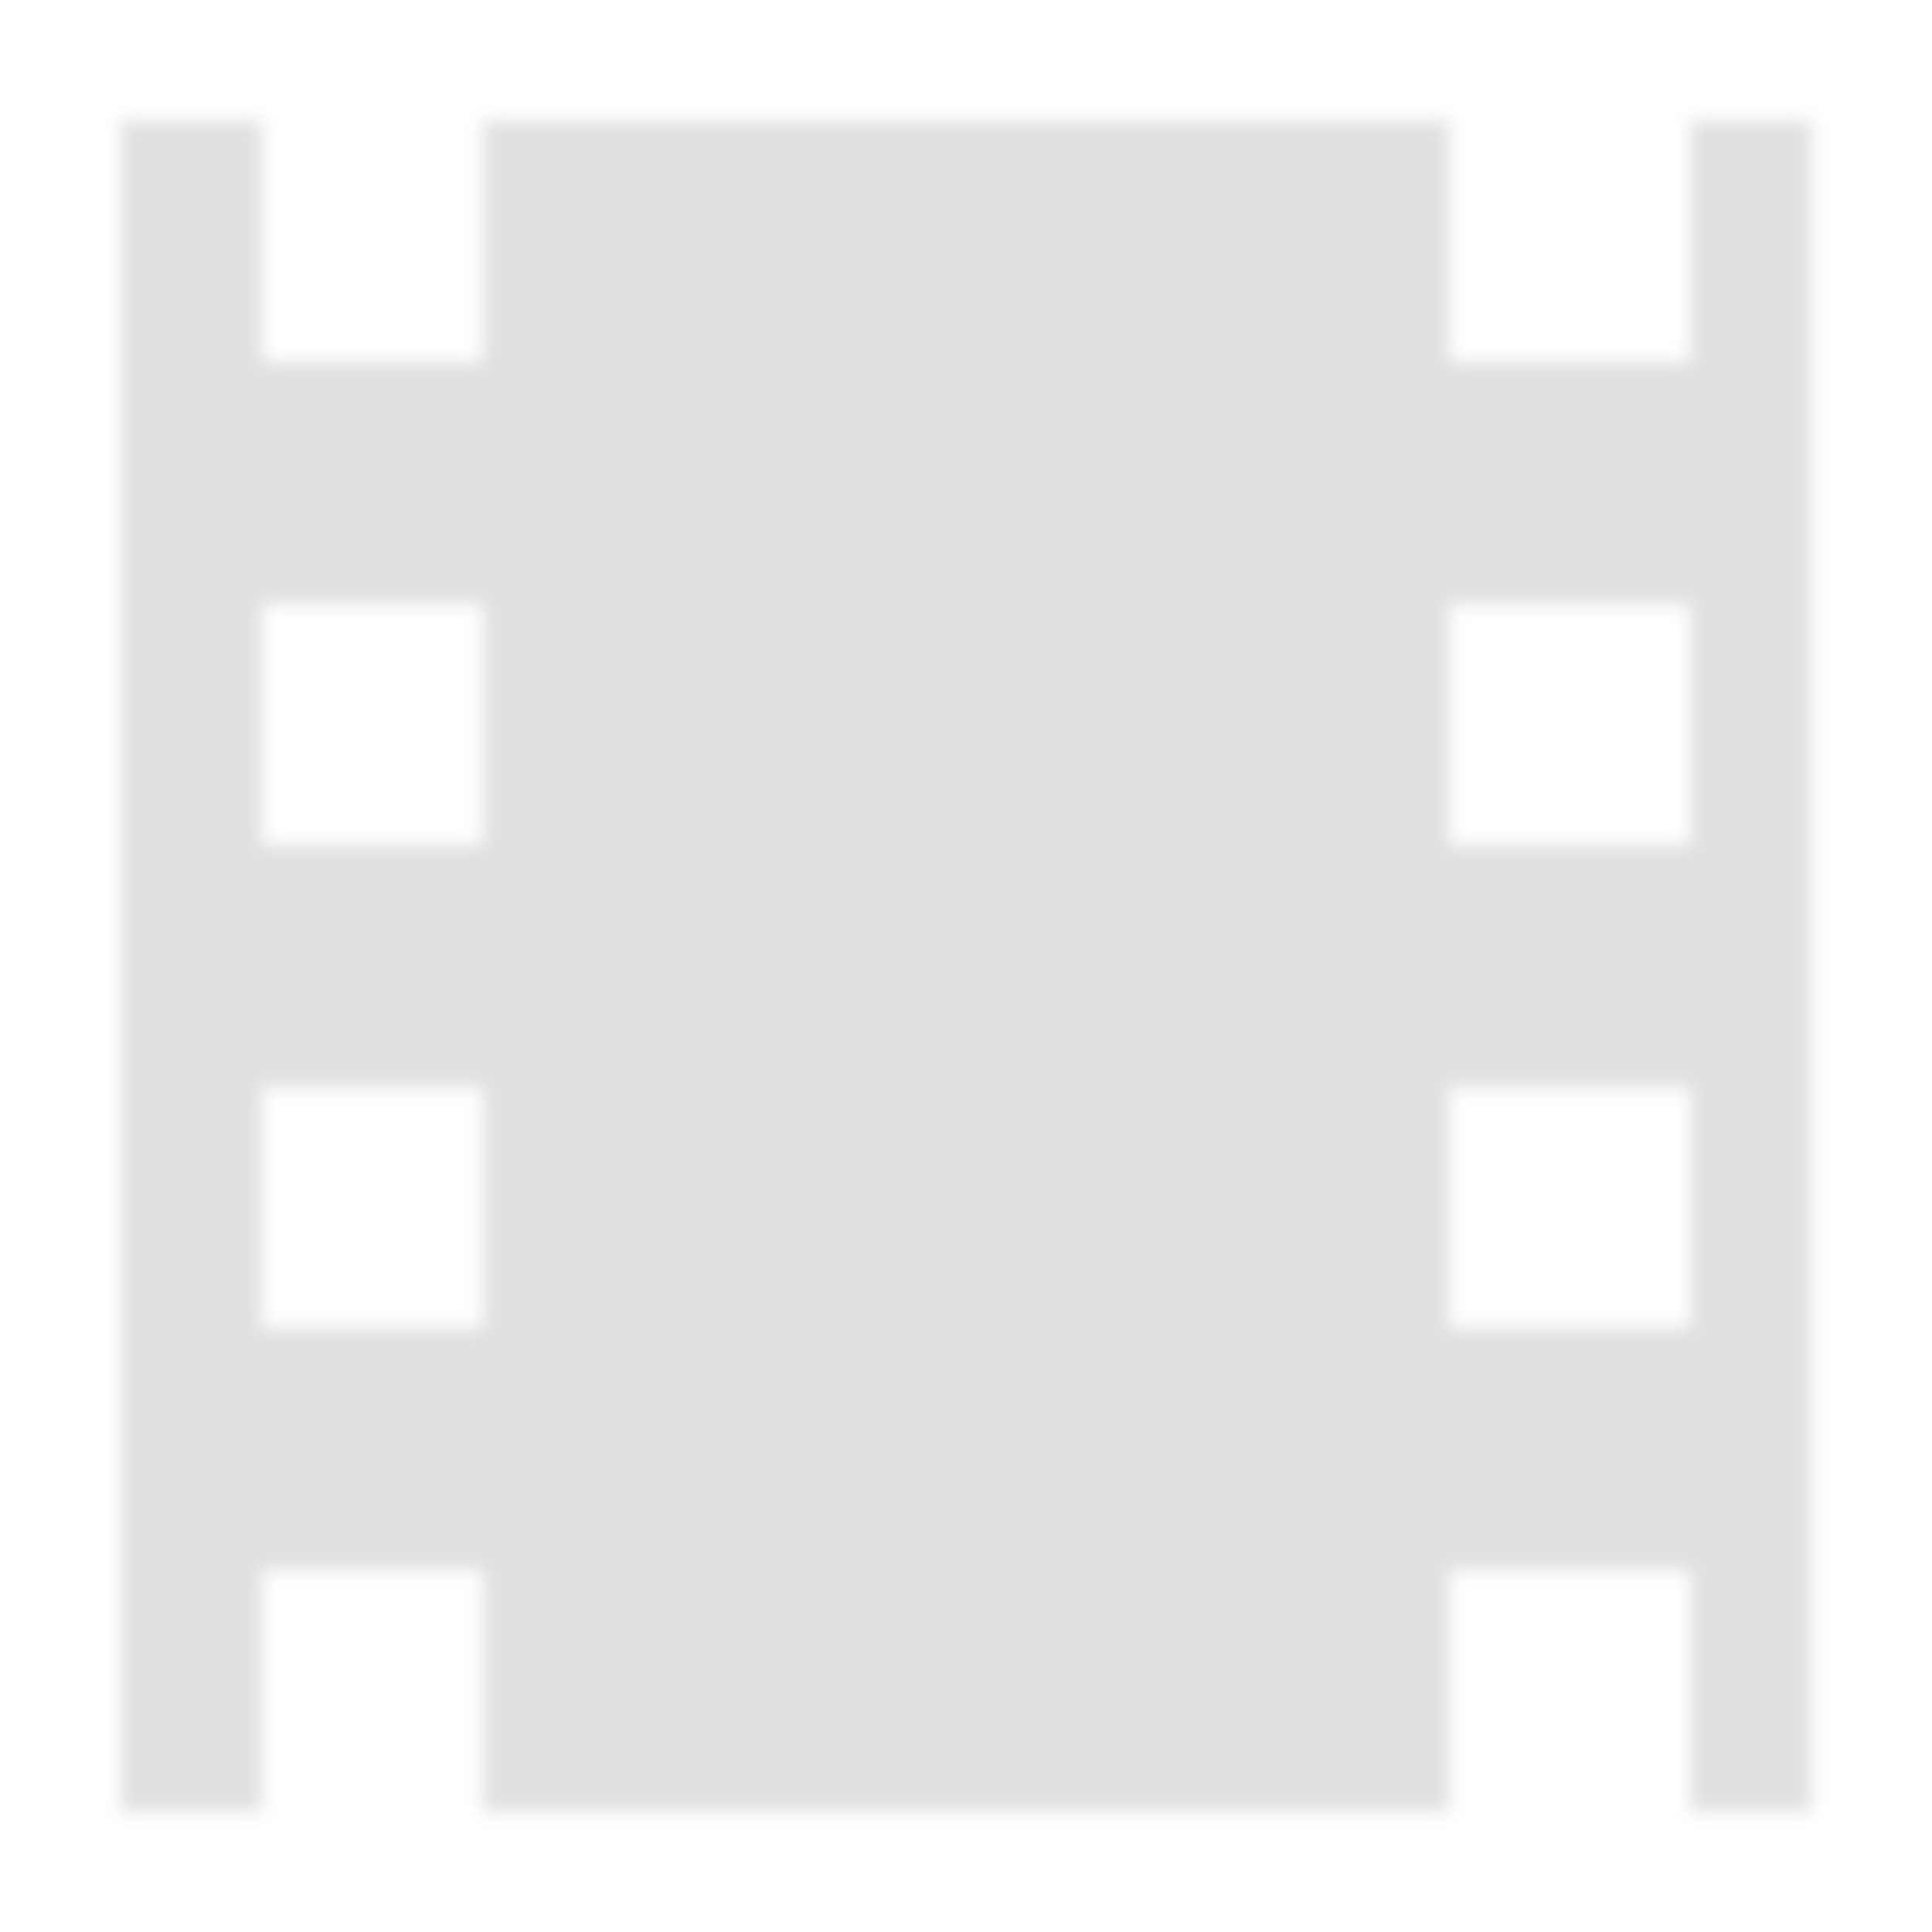
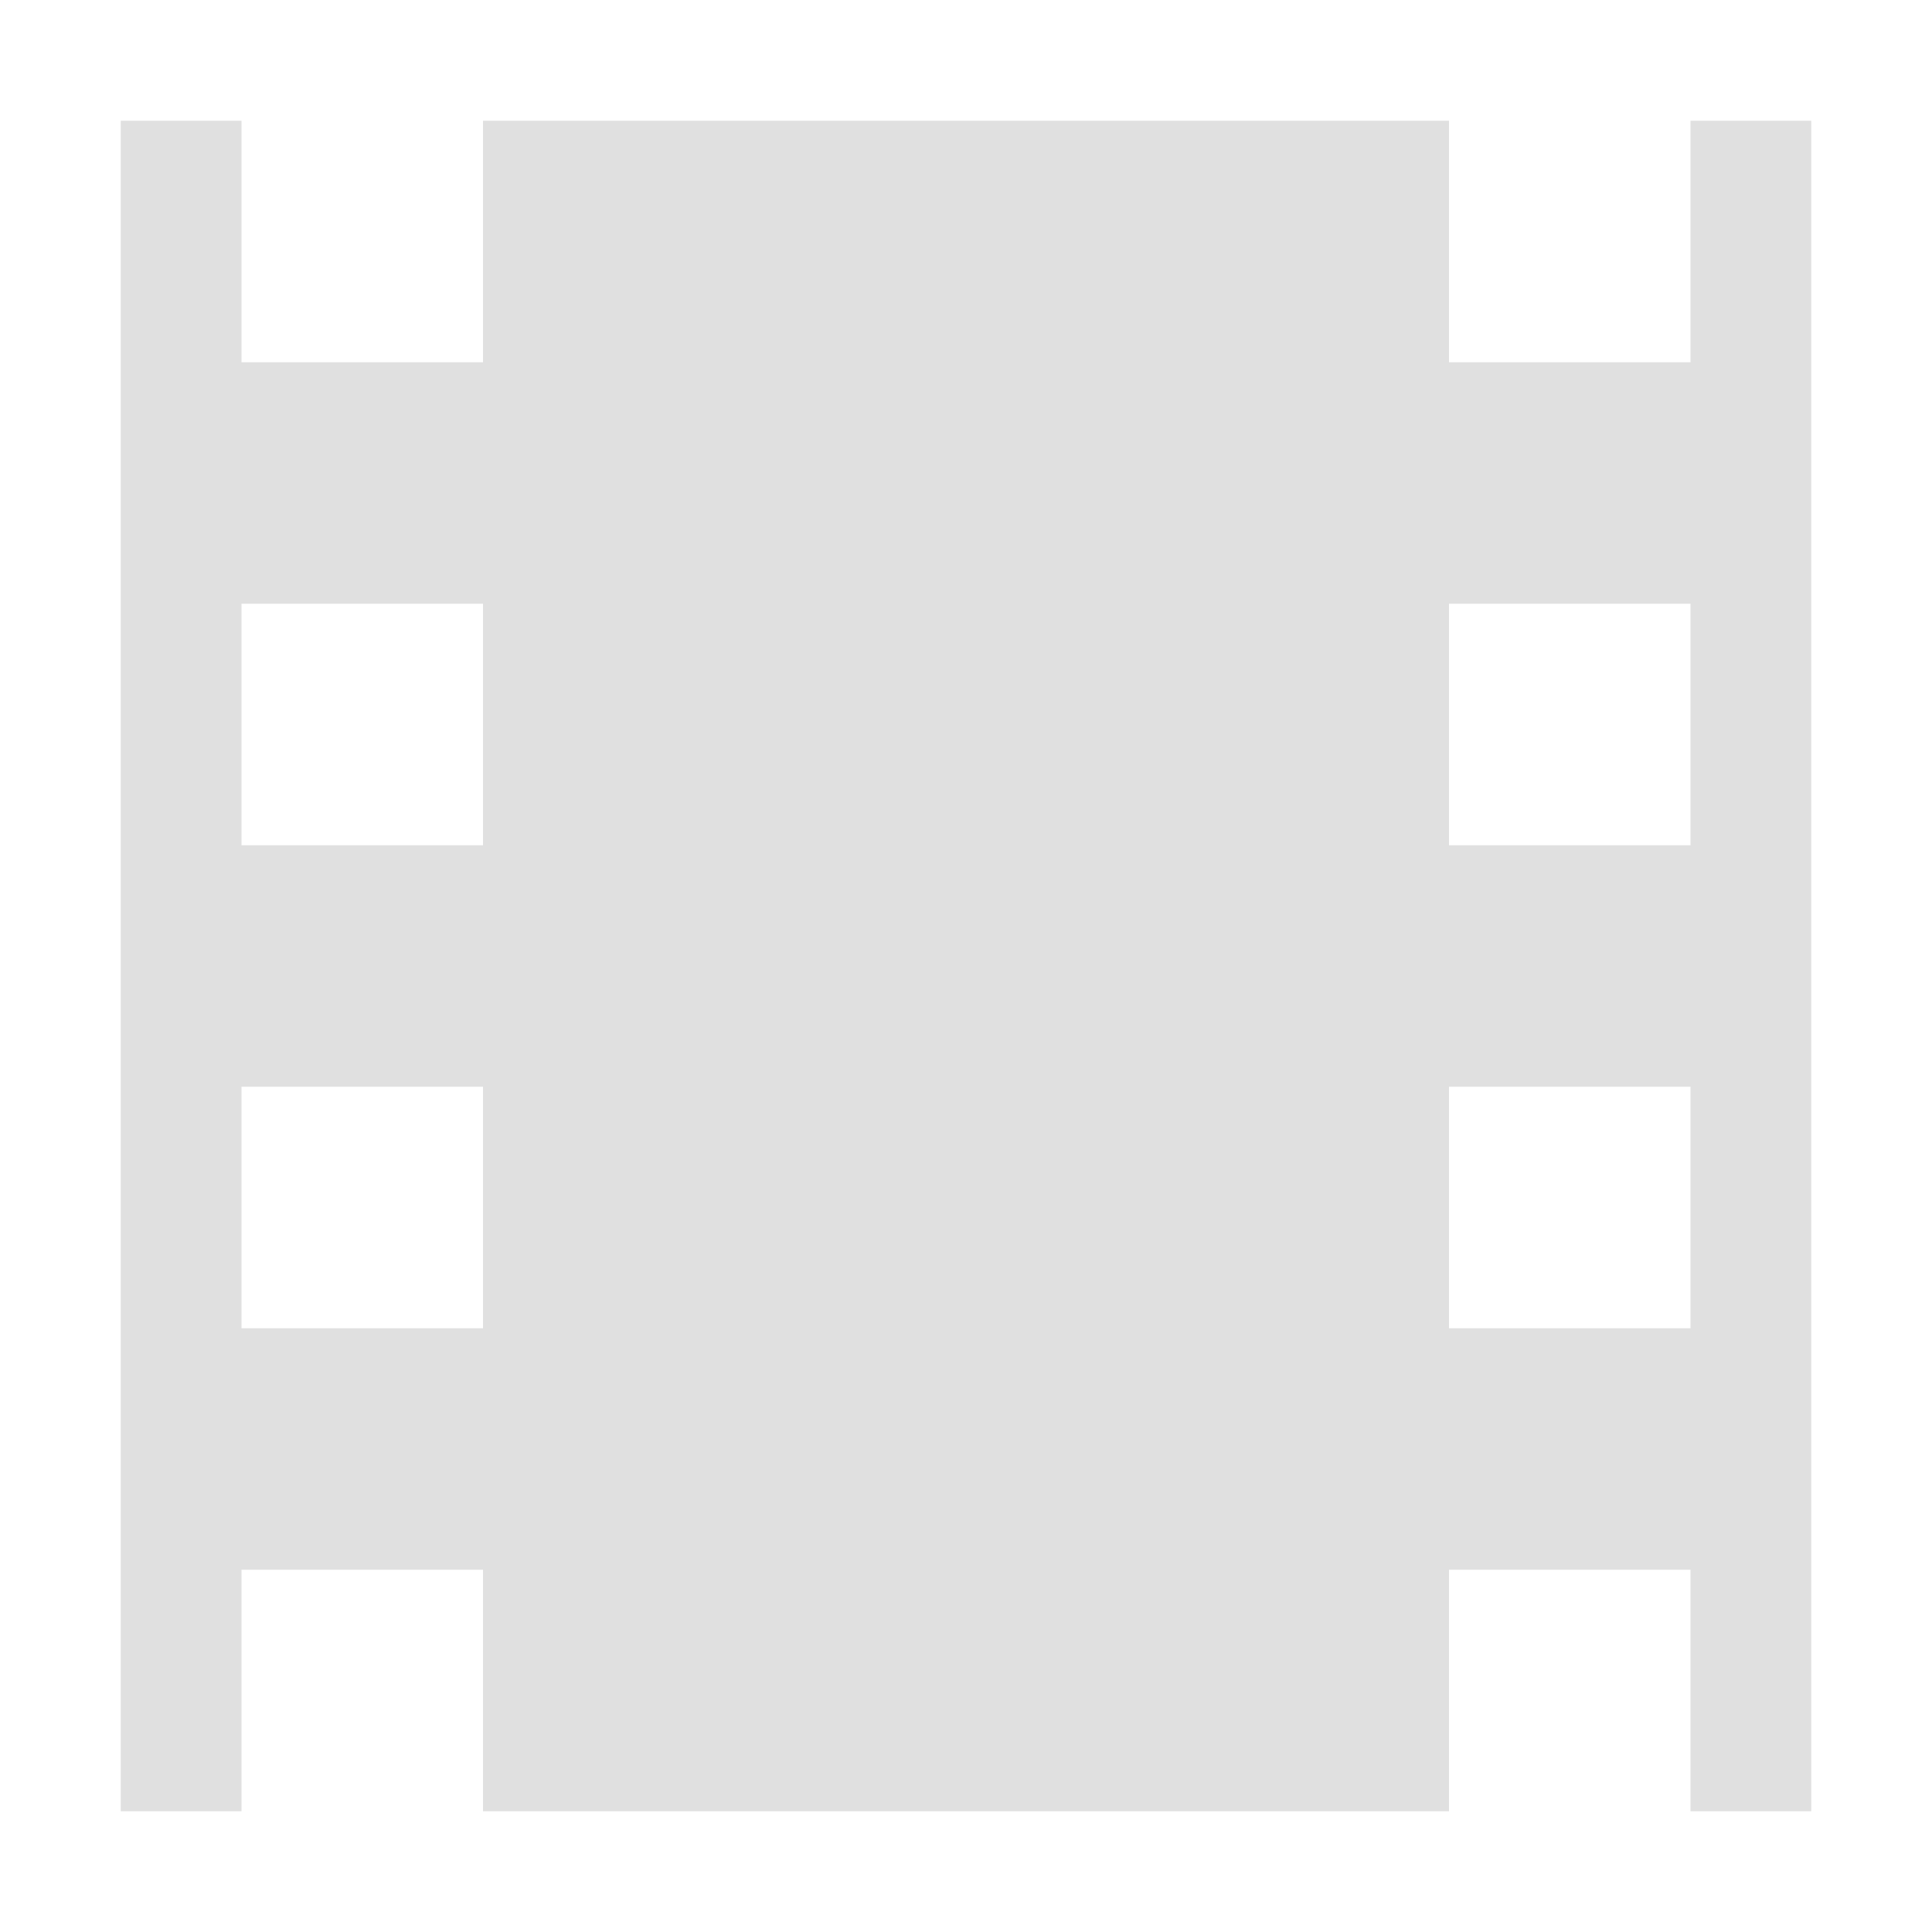
<svg xmlns="http://www.w3.org/2000/svg" height="16" viewBox="0 0 16 16" width="16">
-   <filter id="a" color-interpolation-filters="sRGB" height="1.024" width="1.024" x="-.012" y="-.012">
-     <feGaussianBlur stdDeviation=".07" />
-   </filter>
-   <path d="m1 1037.4v14h1.167v-2h1.833v2h8v-2h2v2h1v-14h-1v2h-2v-2h-8v2h-1.833v-2zm1.167 4h1.833v2h-1.833zm9.833 0h2v2h-2zm-9.833 4h1.833v2h-1.833zm9.833 0h2v2h-2z" fill="#e0e0e0" filter="url(#a)" transform="translate(0 -1036.4)" />
+   <path d="M1 1v14h1v-2h2v2h8v-2h2v2h1V1h-1v2h-2V1H4v2H2V1zm1 4h2v2H2zm10 0h2v2h-2zM2 9h2v2H2zm10 0h2v2h-2z" fill="#e0e0e0" />
</svg>
